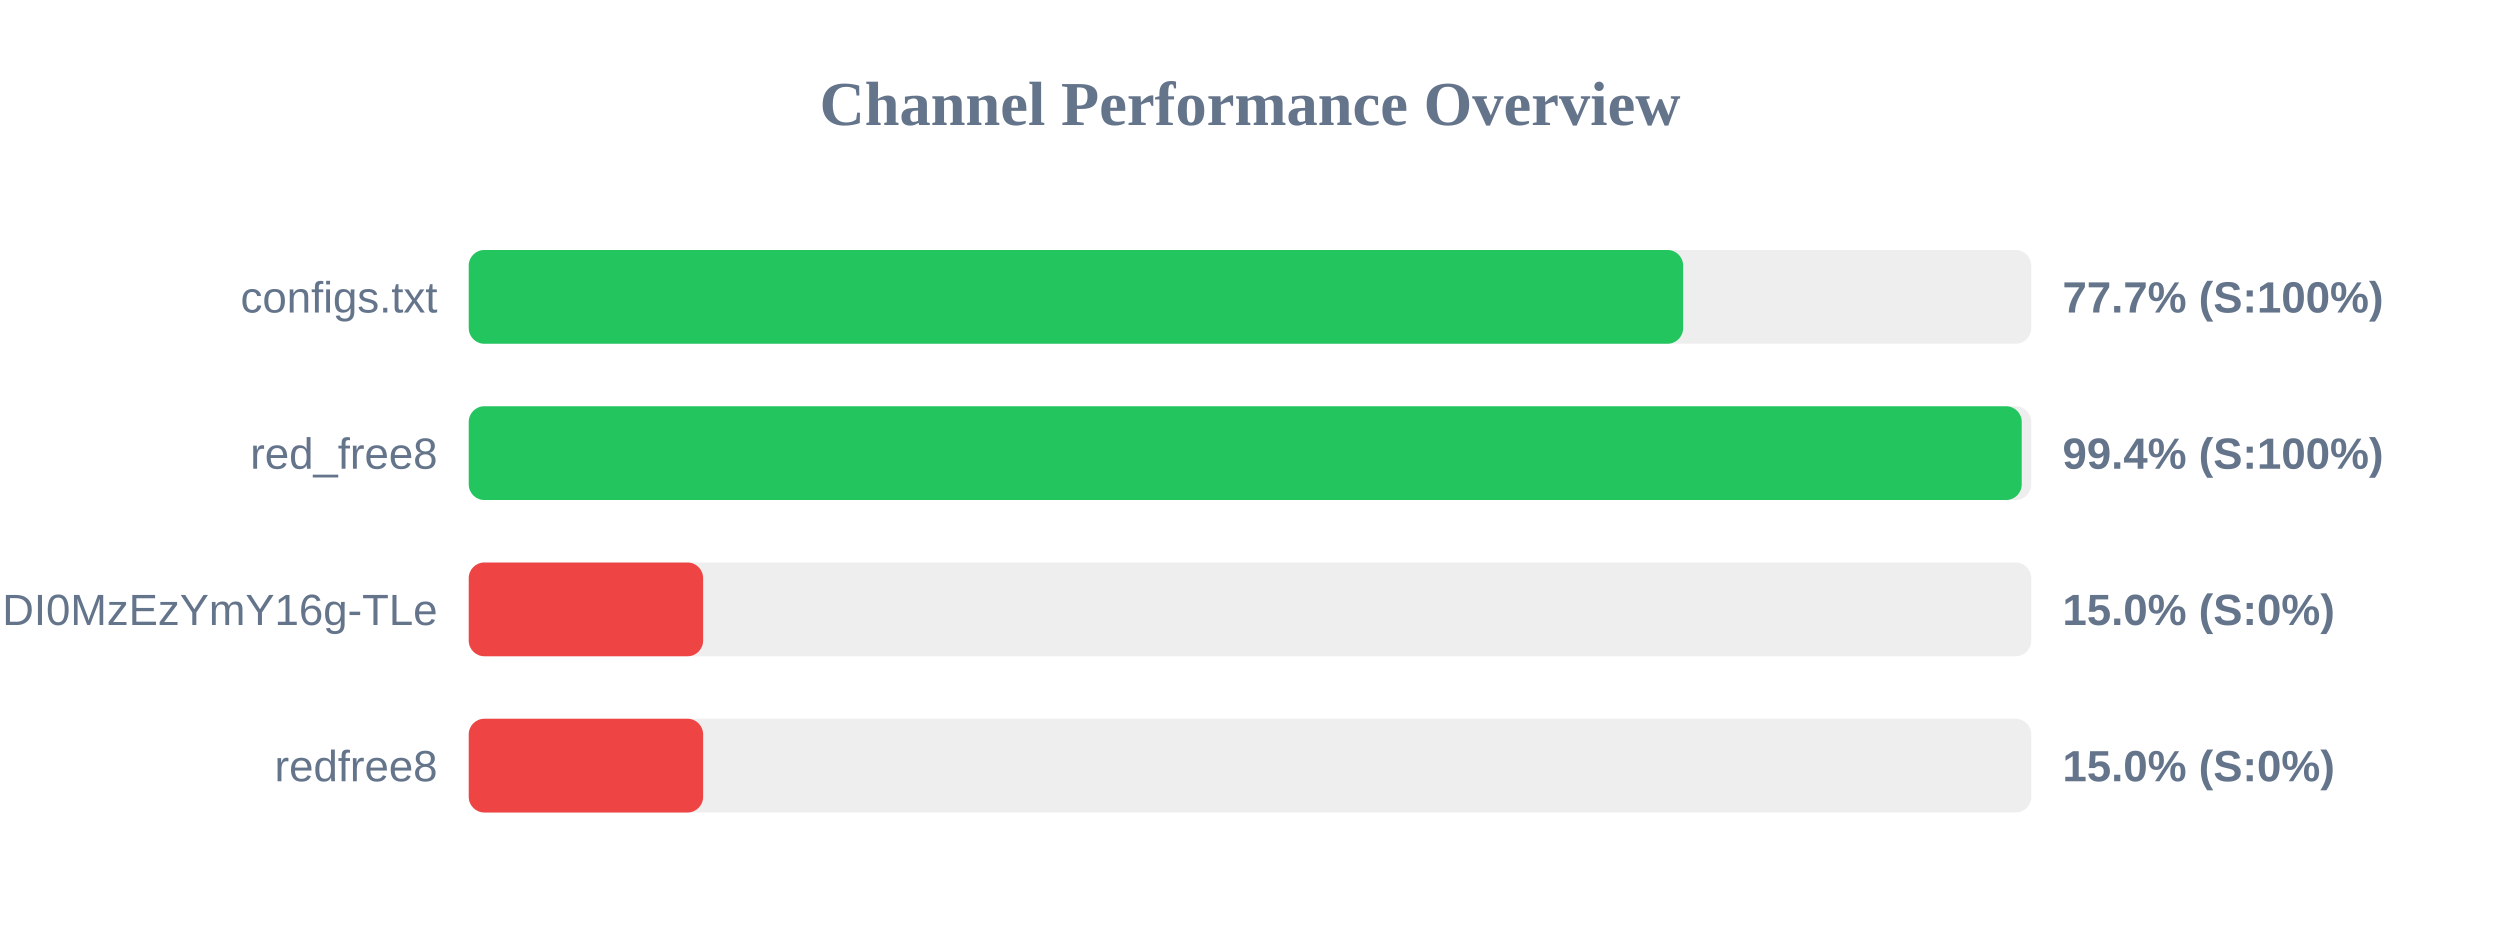
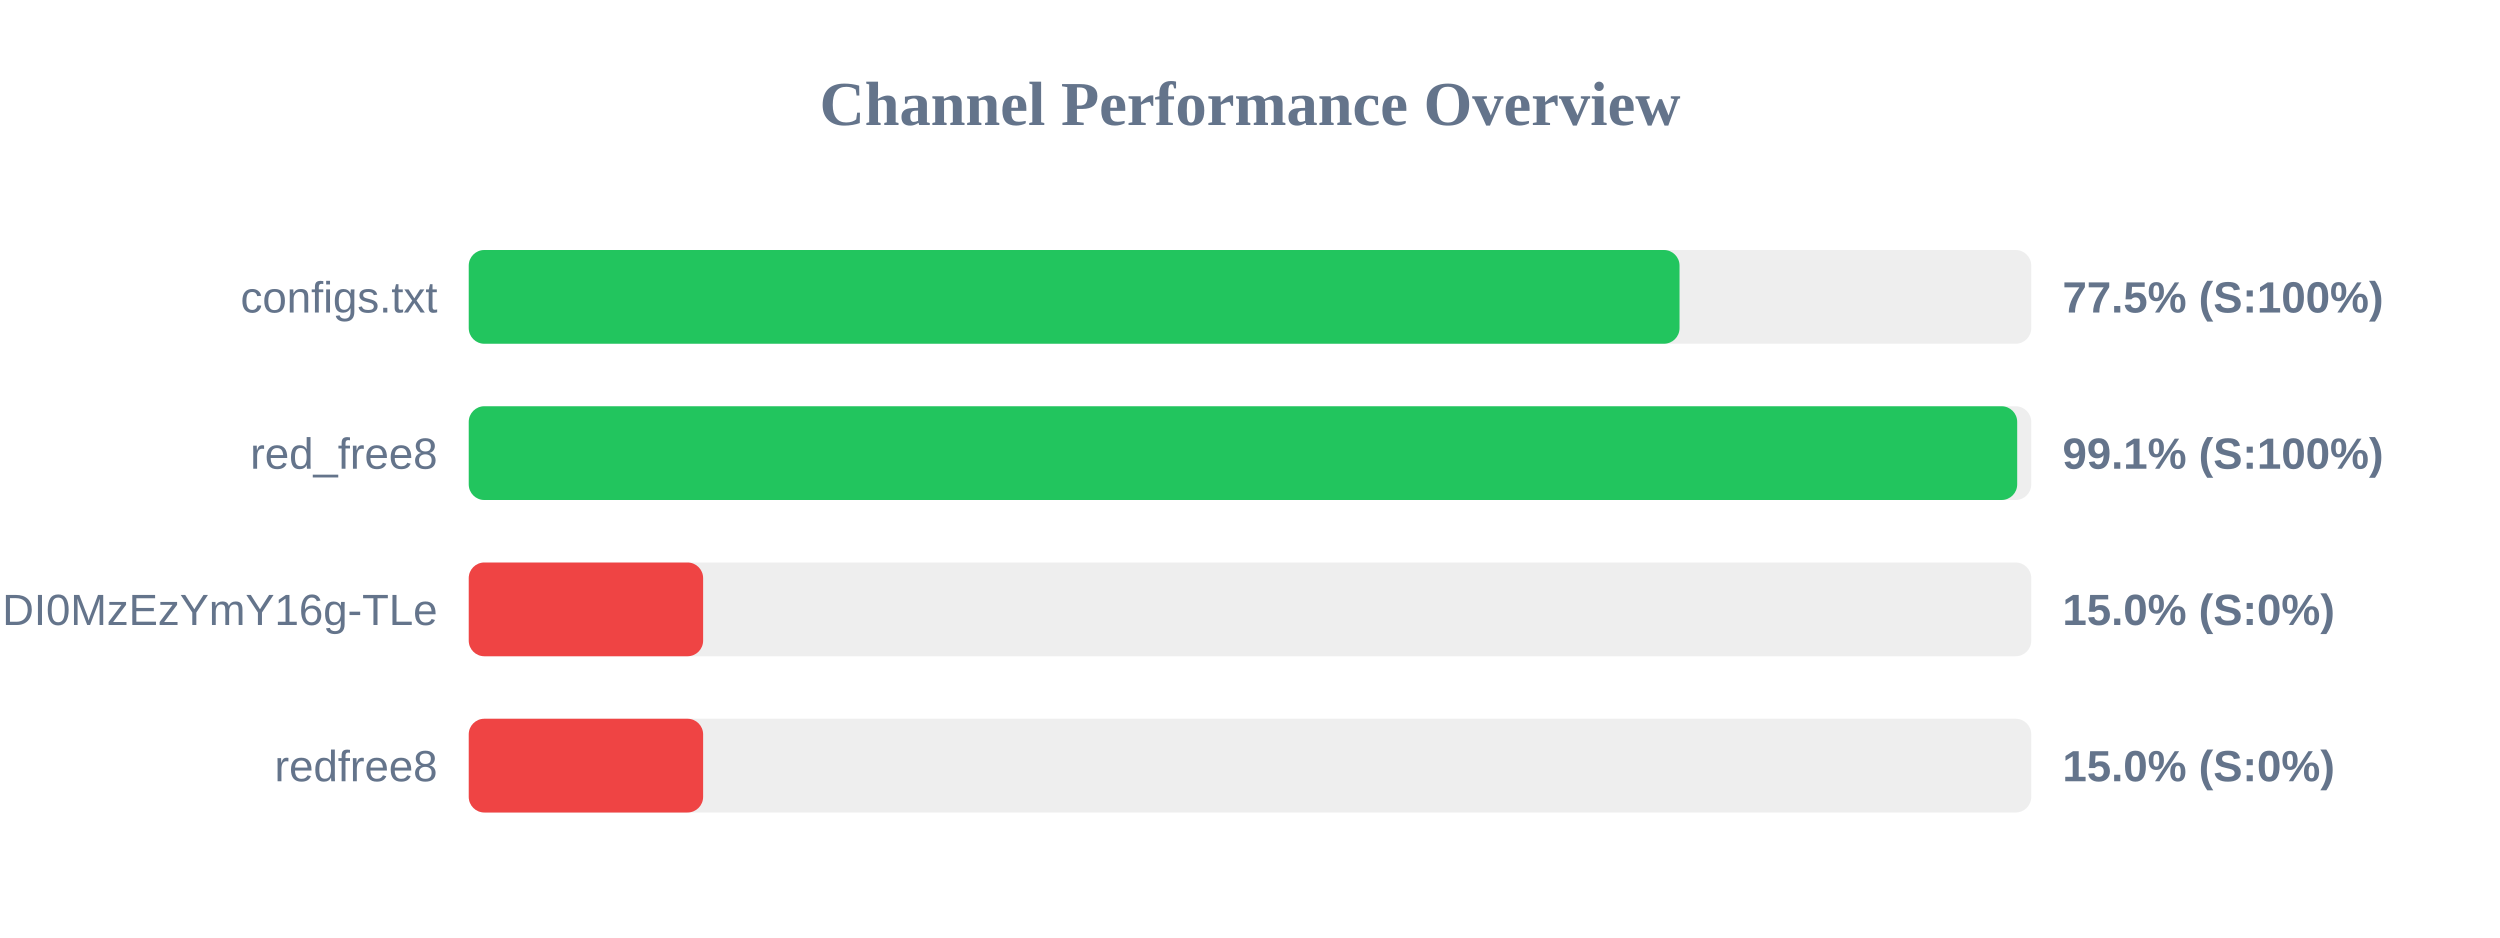
<svg xmlns="http://www.w3.org/2000/svg" width="800" height="300" version="1.1">
  <style>
        .row { font: 14px Arial; fill: #64748b; }
        .score { font: bold 14px Arial; fill: #64748b; }
    </style>
  <text x="400" y="40" text-anchor="middle" font-size="20px" font-weight="bold" fill="#64748b">Channel Performance Overview</text>
  <rect x="150" y="80" width="500" height="30" fill="#eee" rx="5" />
-   <rect x="150" y="80" width="388.6" height="30" fill="#22c55e" rx="5" />
+   <rect x="150" y="80" width="387.45" height="30" fill="#22c55e" rx="5" />
  <text x="140" y="100" text-anchor="end" class="row">configs.txt</text>
-   <text x="660" y="100" text-anchor="start" class="score">77.7% (S:100%)</text>
+   <text x="660" y="100" text-anchor="start" class="score">77.5% (S:100%)</text>
  <rect x="150" y="130" width="500" height="30" fill="#eee" rx="5" />
-   <rect x="150" y="130" width="496.95" height="30" fill="#22c55e" rx="5" />
+   <rect x="150" y="130" width="495.5" height="30" fill="#22c55e" rx="5" />
  <text x="140" y="150" text-anchor="end" class="row">red_free8</text>
-   <text x="660" y="150" text-anchor="start" class="score">99.4% (S:100%)</text>
+   <text x="660" y="150" text-anchor="start" class="score">99.1% (S:100%)</text>
  <rect x="150" y="180" width="500" height="30" fill="#eee" rx="5" />
  <rect x="150" y="180" width="75.0" height="30" fill="#ef4444" rx="5" />
  <text x="140" y="200" text-anchor="end" class="row">NjEzODY1NDgyOCwxNzQ1NDI0MzEzYmY16g-TLe</text>
  <text x="660" y="200" text-anchor="start" class="score">15.0% (S:0%)</text>
  <rect x="150" y="230" width="500" height="30" fill="#eee" rx="5" />
  <rect x="150" y="230" width="75.0" height="30" fill="#ef4444" rx="5" />
  <text x="140" y="250" text-anchor="end" class="row">redfree8</text>
  <text x="660" y="250" text-anchor="start" class="score">15.0% (S:0%)</text>
</svg>
